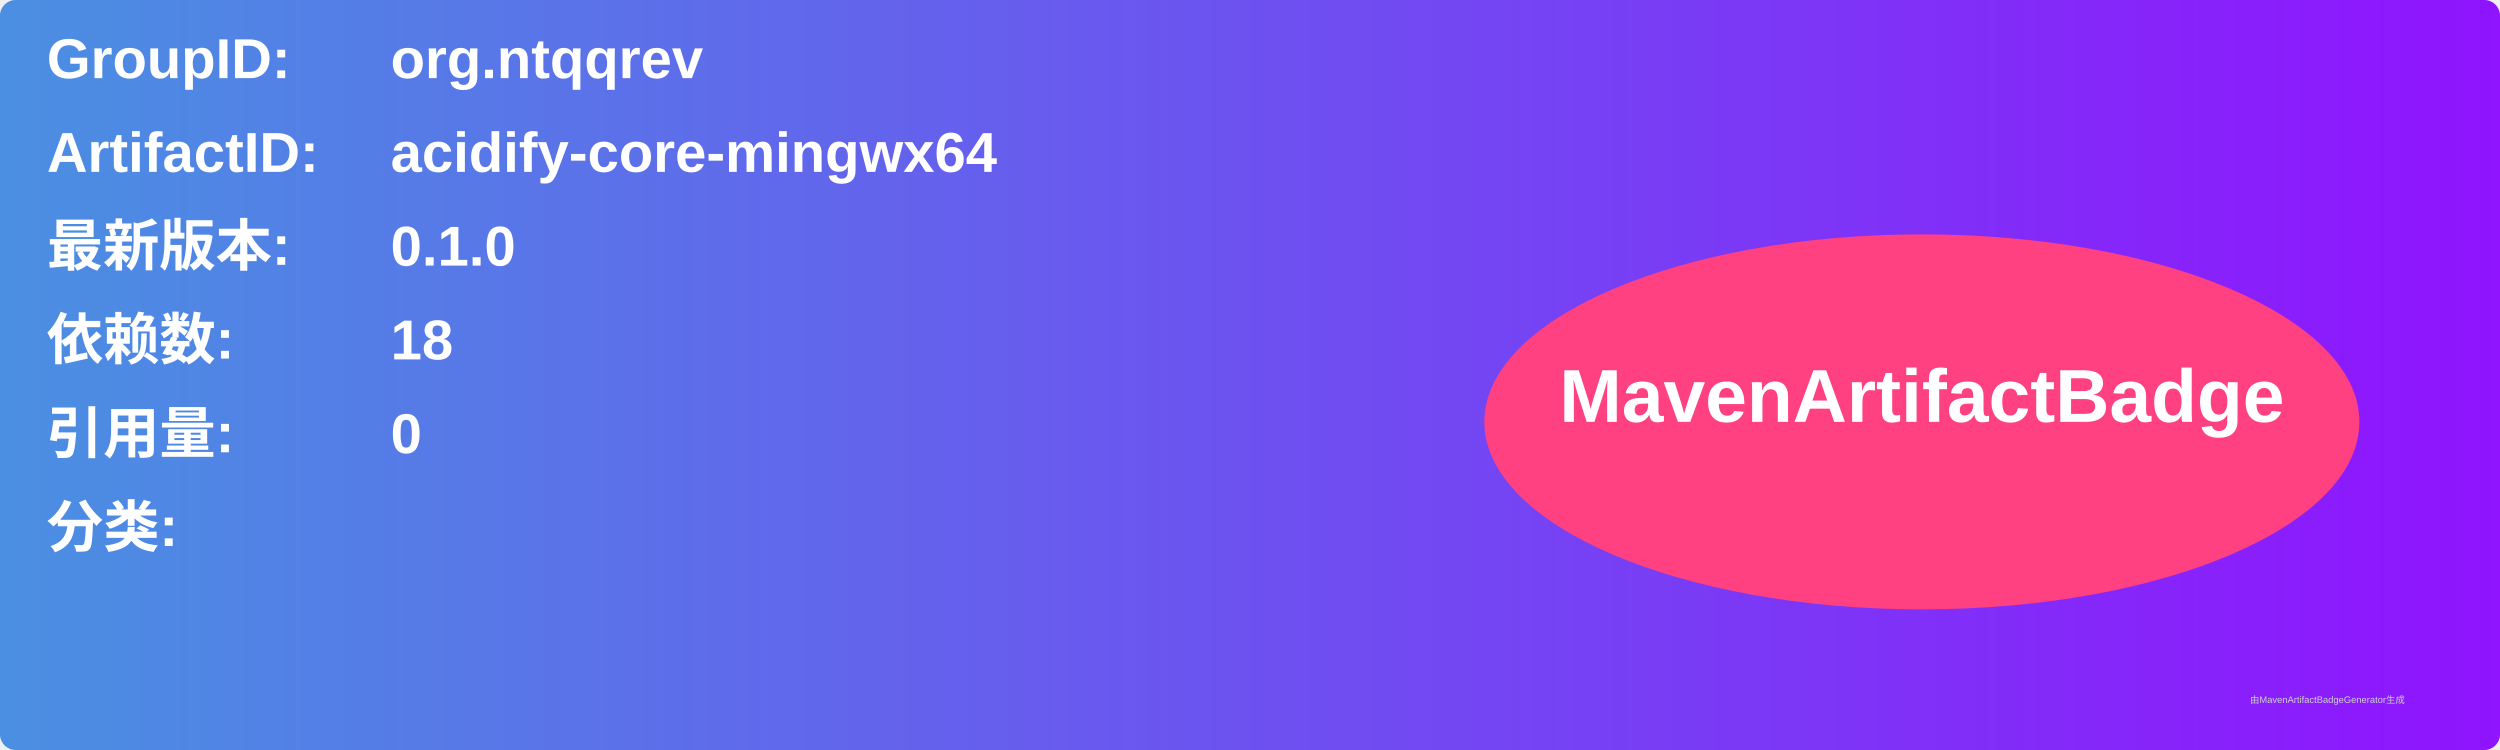
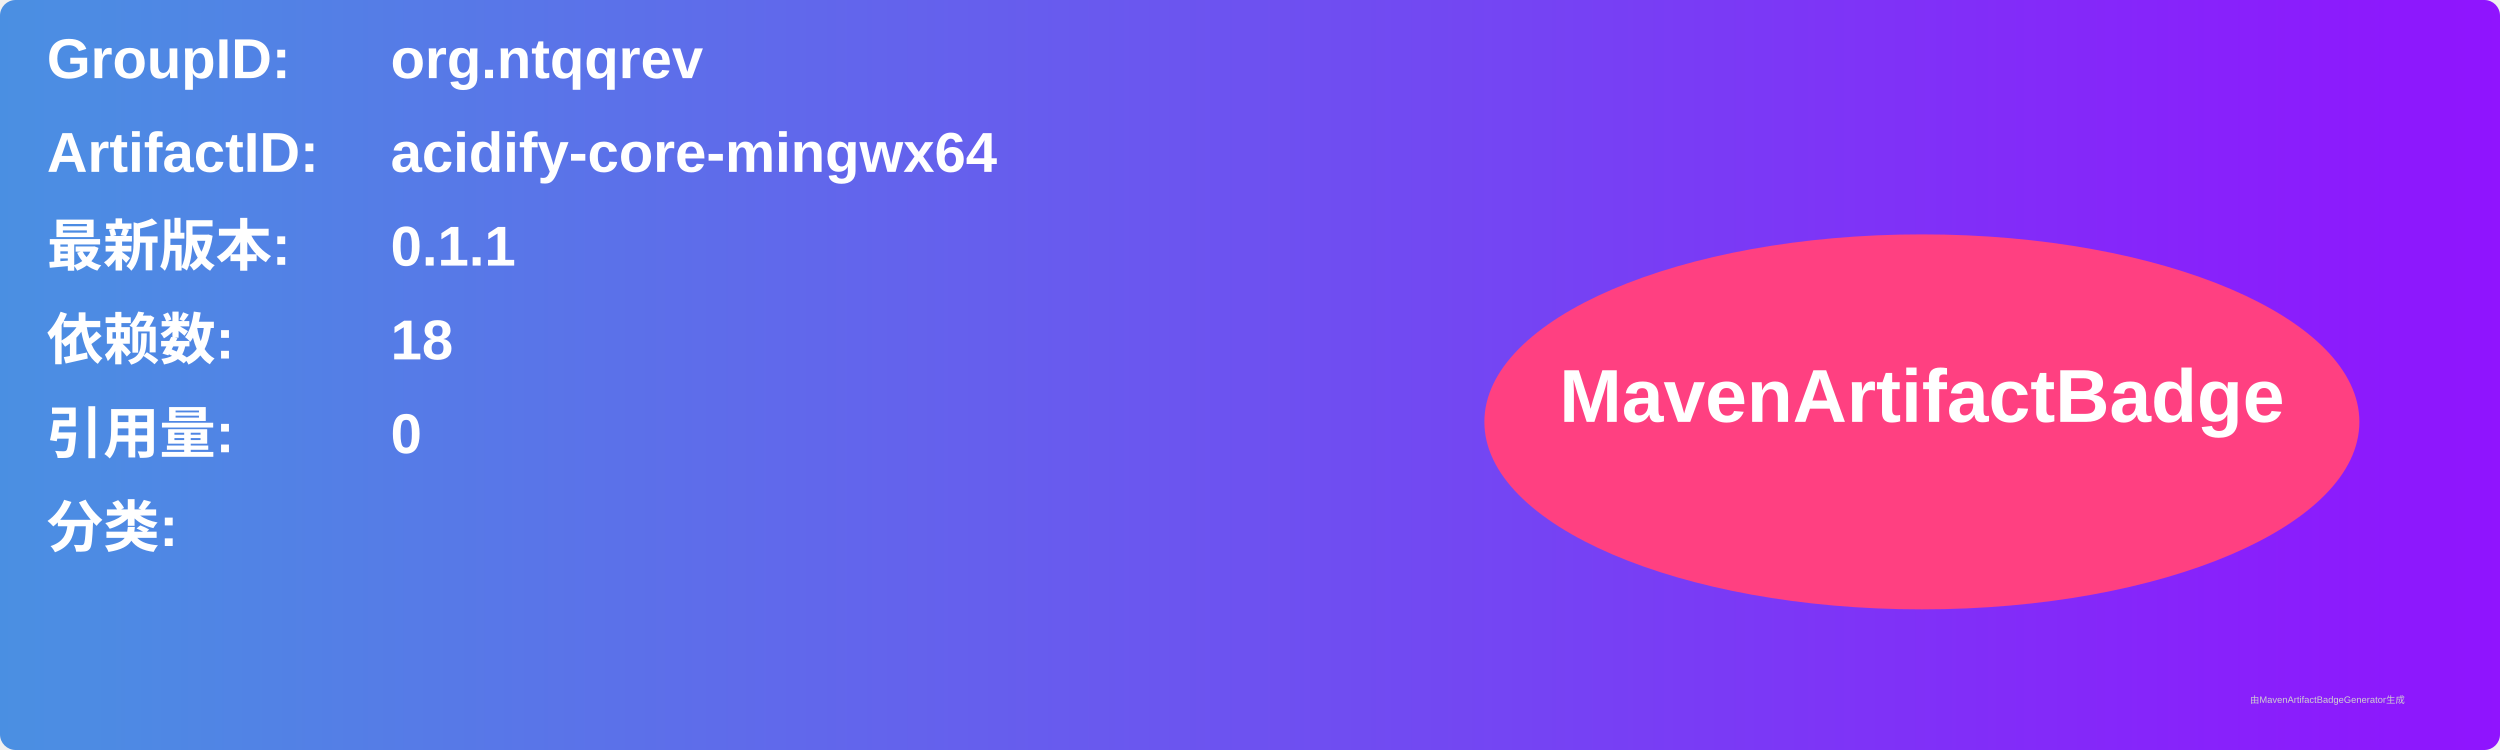
<svg xmlns="http://www.w3.org/2000/svg" width="800" height="240" viewBox="0 0 800 240">
  <linearGradient id="grad" x1="0%" y1="0%" x2="100%" y2="0%">
    <stop offset="0%" stop-color="#4a90e2" />
    <stop offset="100%" stop-color="#9013fe" />
  </linearGradient>
  <rect width="100%" height="100%" rx="5" ry="5" fill="url(#grad)" />
  <g transform="translate(15, 15)">
    <text x="0" y="10" font-family="Arial" font-size="18" fill="white" font-weight="bold" width="260">GroupID:</text>
    <text x="110" y="10" font-family="Arial" font-size="18" fill="white" font-weight="bold" width="460">org.ntqqrev</text>
    <text x="0" y="40" font-family="Arial" font-size="18" fill="white" font-weight="bold" width="260">ArtifactID:</text>
    <text x="110" y="40" font-family="Arial" font-size="18" fill="white" font-weight="bold" width="460">acidify-core-mingwx64</text>
    <text x="0" y="70" font-family="Arial" font-size="18" fill="white" font-weight="bold">最新版本:</text>
    <text x="110" y="70" font-family="Arial" font-size="18" fill="white" font-weight="bold">
-       <tspan font-weight="bold">0.1.0</tspan>
+       <tspan font-weight="bold">0.1.1</tspan>
    </text>
    <text x="0" y="100" font-family="Arial" font-size="18" fill="white" font-weight="bold">依赖数: </text>
    <text x="110" y="100" font-family="Arial" font-size="18" fill="white">
      <tspan font-weight="bold">18</tspan>
    </text>
    <text x="0" y="130" font-family="Arial" font-size="18" fill="white" font-weight="bold">引用量: </text>
    <text x="110" y="130" font-family="Arial" font-size="18" fill="white">
      <tspan font-weight="bold">0</tspan>
    </text>
    <text x="0" y="160" font-family="Arial" font-size="18" fill="white" font-weight="bold">分类:</text>
    <text x="10" y="190" font-family="Arial" font-size="10" fill="white">
      <tspan font-weight="bold" />
    </text>
    <ellipse cx="600" cy="120" rx="140" ry="60" fill="#ff4081" />
    <text x="600" y="120" text-anchor="middle" font-family="Arial" font-size="24" fill="white" font-weight="bold">MavenArtifactBadge</text>
  </g>
  <text x="720" y="225" font-family="Arial" font-size="3" fill="#d0d0d0">由MavenArtifactBadgeGenerator生成</text>
</svg>
